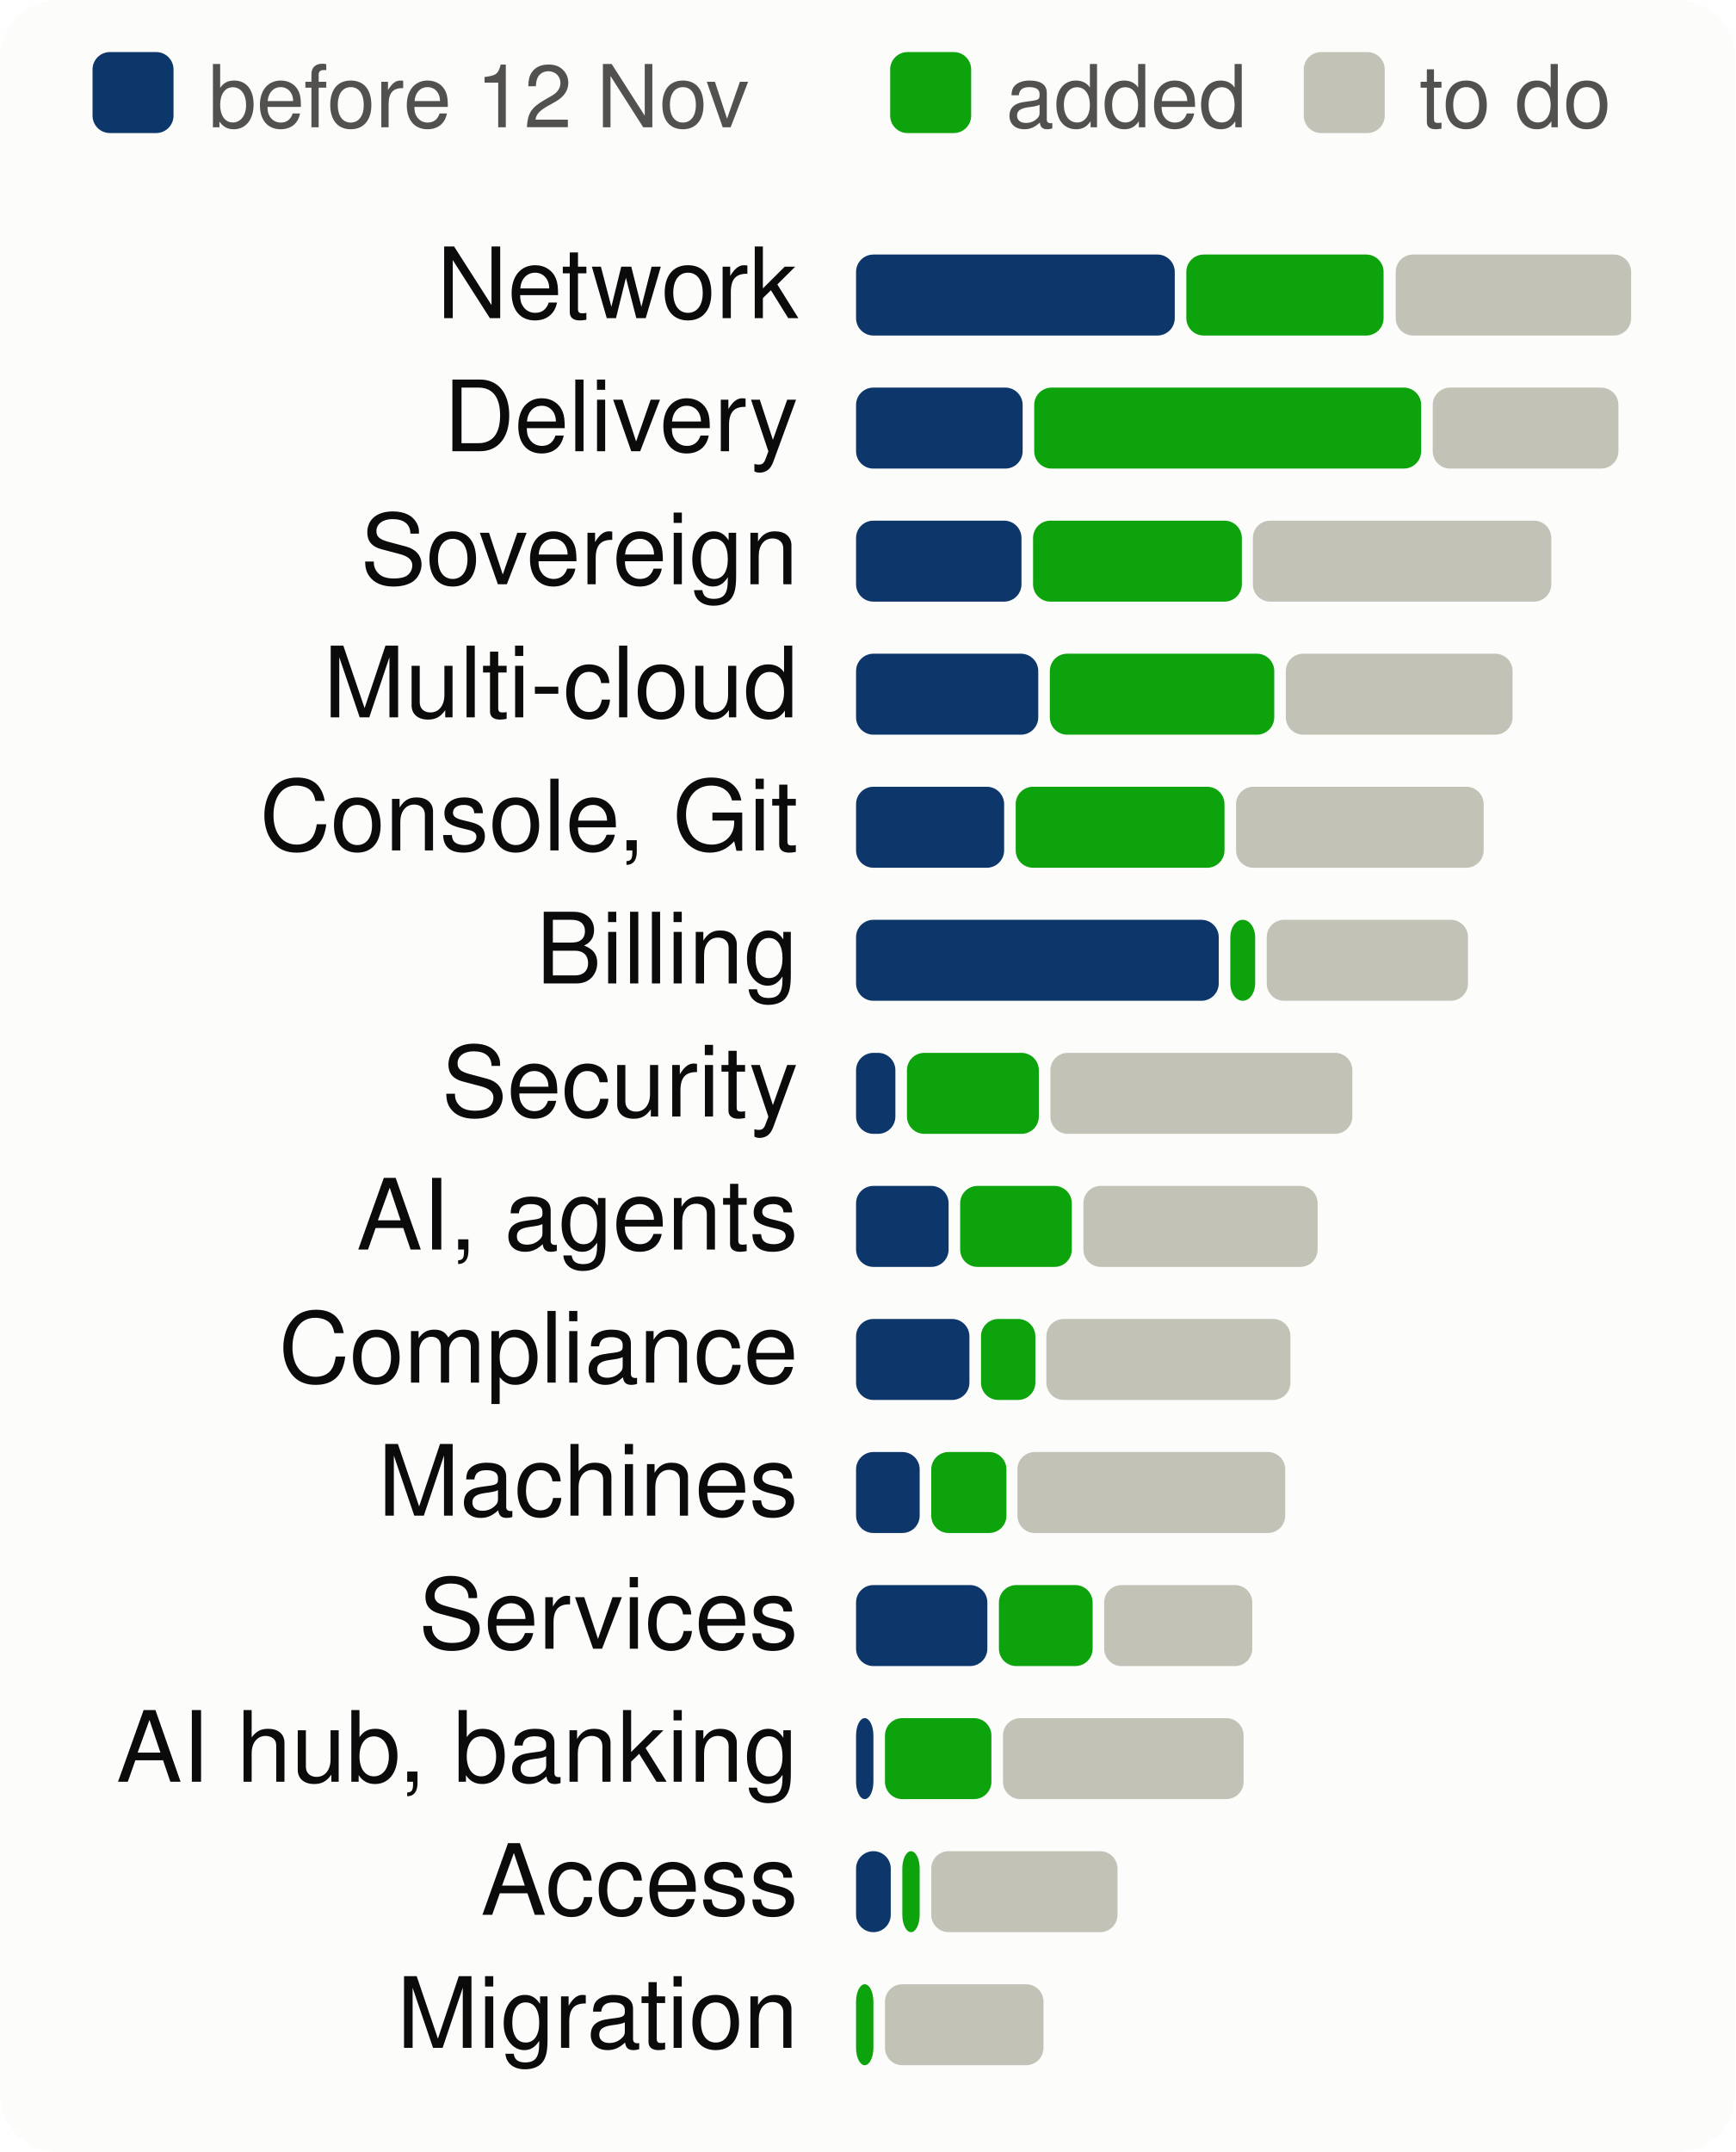
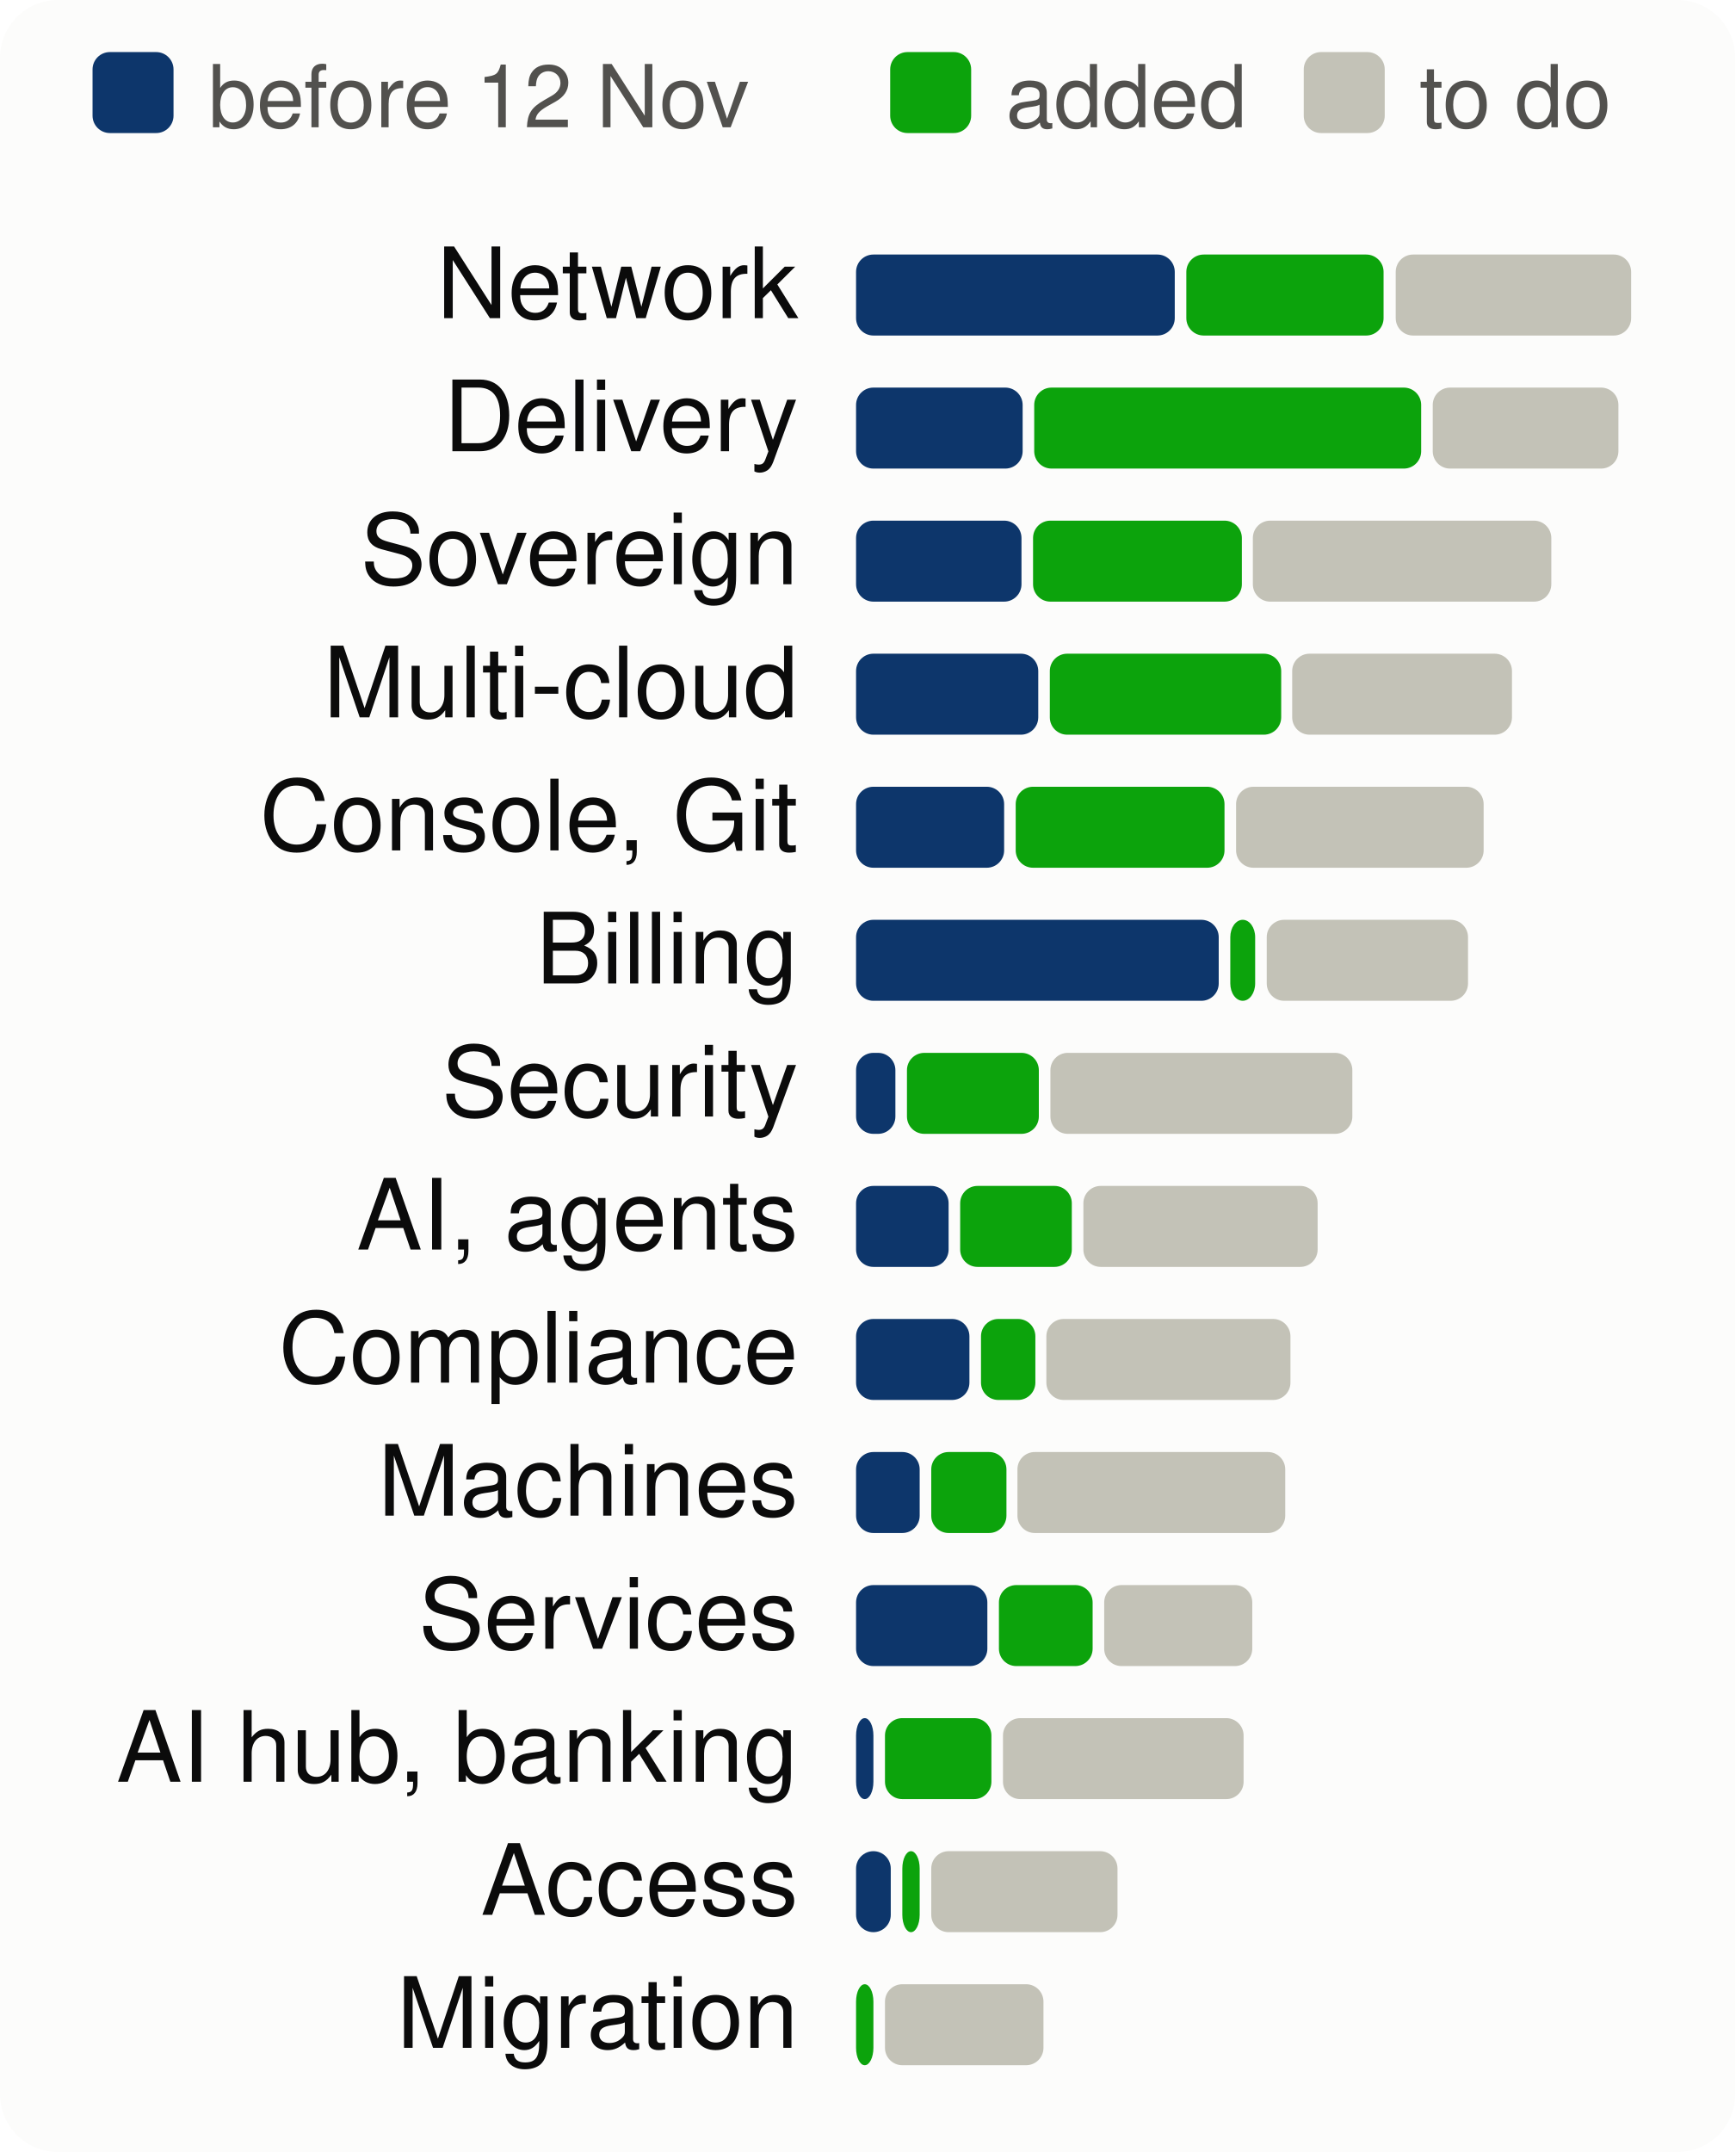
<svg xmlns="http://www.w3.org/2000/svg" viewBox="0 0 300 372" width="300" height="372" font-family="system-ui,-apple-system,Segoe UI,Helvetica,Arial,sans-serif" font-size="18" role="img" aria-label="Progress per product area, to scale">
  <style>.h{paint-order:stroke;stroke:#fcfcfb;stroke-width:3px;stroke-linejoin:round}.rg{stroke:#fcfcfb}@media (prefers-color-scheme: dark){.bg{fill:#1a1a19}.t1{fill:#f0efec}.t2{fill:#c3c2b7}.gr{stroke:#2c2c2a}.ax{stroke:#383835}.ld{stroke:#383835}.br{stroke:#c3c2b7}.m{stroke:#3987e5}.dp{stroke:#d95926}.v{stroke:#199e70}.i2{stroke:#c3c2b7}.i1{stroke:#f0efec}.f1{fill:#3987e5}.f2{fill:#d95926}.f3{fill:#199e70}.f4{fill:#c98500}.ev{fill:#c3c2b7}.inv{fill:#1a1a19}.done{fill:#cde2fb}.todo{fill:#52514e}.tile{fill:#262624}.h,.rg{stroke:#1a1a19}}</style>
  <rect width="300" height="372" rx="10" class="bg" fill="#fcfcfb" />
  <rect x="16" y="9" width="14" height="14" rx="3" class="done" fill="#0d366b" />
  <text x="36" y="22" class="t2" fill="#52514e" font-size="15">before 12 Nov</text>
  <rect x="153.9" y="9" width="14" height="14" rx="3" class="gain" fill="#0ca30c" />
  <text x="173.9" y="22" class="t2" fill="#52514e" font-size="15">added</text>
  <rect x="225.4" y="9" width="14" height="14" rx="3" class="todo" fill="#c3c2b7" />
  <text x="245.4" y="22" class="t2" fill="#52514e" font-size="15">to do</text>
  <text x="138" y="55" text-anchor="end" class="t1" fill="#0b0b0b" font-size="17">Network</text>
  <rect x="148.0" y="44" width="55.1" height="14" rx="3" class="done" fill="#0d366b" />
  <rect x="205.1" y="44" width="34.1" height="14" rx="3" class="gain" fill="#0ca30c" />
  <rect x="241.3" y="44" width="40.7" height="14" rx="3" class="todo" fill="#c3c2b7" />
  <text x="138" y="78" text-anchor="end" class="t1" fill="#0b0b0b" font-size="17">Delivery</text>
  <rect x="148.0" y="67" width="28.8" height="14" rx="3" class="done" fill="#0d366b" />
  <rect x="178.8" y="67" width="66.9" height="14" rx="3" class="gain" fill="#0ca30c" />
  <rect x="247.7" y="67" width="32.1" height="14" rx="3" class="todo" fill="#c3c2b7" />
  <text x="138" y="101" text-anchor="end" class="t1" fill="#0b0b0b" font-size="17">Sovereign</text>
  <rect x="148.0" y="90" width="28.6" height="14" rx="3" class="done" fill="#0d366b" />
  <rect x="178.6" y="90" width="36.1" height="14" rx="3" class="gain" fill="#0ca30c" />
  <rect x="216.6" y="90" width="51.6" height="14" rx="3" class="todo" fill="#c3c2b7" />
  <text x="138" y="124" text-anchor="end" class="t1" fill="#0b0b0b" font-size="17">Multi-cloud</text>
  <rect x="148.0" y="113" width="31.5" height="14" rx="3" class="done" fill="#0d366b" />
-   <rect x="181.5" y="113" width="38.8" height="14" rx="3" class="gain" fill="#0ca30c" />
-   <rect x="222.3" y="113" width="39.2" height="14" rx="3" class="todo" fill="#c3c2b7" />
+   <rect x="181.5" y="113" width="40.0" height="14" rx="3" class="gain" fill="#0ca30c" />
+   <rect x="223.4" y="113" width="38.0" height="14" rx="3" class="todo" fill="#c3c2b7" />
  <text x="138" y="147" text-anchor="end" class="t1" fill="#0b0b0b" font-size="17">Console, Git</text>
  <rect x="148.0" y="136" width="25.6" height="14" rx="3" class="done" fill="#0d366b" />
  <rect x="175.6" y="136" width="36.1" height="14" rx="3" class="gain" fill="#0ca30c" />
  <rect x="213.7" y="136" width="42.8" height="14" rx="3" class="todo" fill="#c3c2b7" />
  <text x="138" y="170" text-anchor="end" class="t1" fill="#0b0b0b" font-size="17">Billing</text>
  <rect x="148.0" y="159" width="62.7" height="14" rx="3" class="done" fill="#0d366b" />
  <rect x="212.7" y="159" width="4.3" height="14" rx="3" class="gain" fill="#0ca30c" />
  <rect x="219.0" y="159" width="34.8" height="14" rx="3" class="todo" fill="#c3c2b7" />
  <text x="138" y="193" text-anchor="end" class="t1" fill="#0b0b0b" font-size="17">Security</text>
  <rect x="148.0" y="182" width="6.8" height="14" rx="3" class="done" fill="#0d366b" />
  <rect x="156.8" y="182" width="22.8" height="14" rx="3" class="gain" fill="#0ca30c" />
  <rect x="181.6" y="182" width="52.2" height="14" rx="3" class="todo" fill="#c3c2b7" />
  <text x="138" y="216" text-anchor="end" class="t1" fill="#0b0b0b" font-size="17">AI, agents</text>
  <rect x="148.0" y="205" width="16.0" height="14" rx="3" class="done" fill="#0d366b" />
  <rect x="166.0" y="205" width="19.3" height="14" rx="3" class="gain" fill="#0ca30c" />
  <rect x="187.3" y="205" width="40.5" height="14" rx="3" class="todo" fill="#c3c2b7" />
  <text x="138" y="239" text-anchor="end" class="t1" fill="#0b0b0b" font-size="17">Compliance</text>
  <rect x="148.0" y="228" width="19.6" height="14" rx="3" class="done" fill="#0d366b" />
  <rect x="169.6" y="228" width="9.4" height="14" rx="3" class="gain" fill="#0ca30c" />
  <rect x="180.9" y="228" width="42.2" height="14" rx="3" class="todo" fill="#c3c2b7" />
  <text x="138" y="262" text-anchor="end" class="t1" fill="#0b0b0b" font-size="17">Machines</text>
  <rect x="148.0" y="251" width="11.0" height="14" rx="3" class="done" fill="#0d366b" />
  <rect x="161.0" y="251" width="13.0" height="14" rx="3" class="gain" fill="#0ca30c" />
  <rect x="175.9" y="251" width="46.3" height="14" rx="3" class="todo" fill="#c3c2b7" />
  <text x="138" y="285" text-anchor="end" class="t1" fill="#0b0b0b" font-size="17">Services</text>
  <rect x="148.0" y="274" width="22.7" height="14" rx="3" class="done" fill="#0d366b" />
  <rect x="172.7" y="274" width="16.2" height="14" rx="3" class="gain" fill="#0ca30c" />
  <rect x="190.9" y="274" width="25.6" height="14" rx="3" class="todo" fill="#c3c2b7" />
  <text x="138" y="308" text-anchor="end" class="t1" fill="#0b0b0b" font-size="17">AI hub, banking</text>
  <rect x="148.0" y="297" width="3.0" height="14" rx="3" class="done" fill="#0d366b" />
  <rect x="153.0" y="297" width="18.4" height="14" rx="3" class="gain" fill="#0ca30c" />
  <rect x="173.4" y="297" width="41.6" height="14" rx="3" class="todo" fill="#c3c2b7" />
  <text x="138" y="331" text-anchor="end" class="t1" fill="#0b0b0b" font-size="17">Access</text>
  <rect x="148.0" y="320" width="6.0" height="14" rx="3" class="done" fill="#0d366b" />
  <rect x="156.0" y="320" width="3.0" height="14" rx="3" class="gain" fill="#0ca30c" />
  <rect x="161.0" y="320" width="32.2" height="14" rx="3" class="todo" fill="#c3c2b7" />
  <text x="138" y="354" text-anchor="end" class="t1" fill="#0b0b0b" font-size="17">Migration</text>
  <rect x="148.0" y="343" width="3.0" height="14" rx="3" class="gain" fill="#0ca30c" />
  <rect x="153.0" y="343" width="27.4" height="14" rx="3" class="todo" fill="#c3c2b7" />
</svg>
